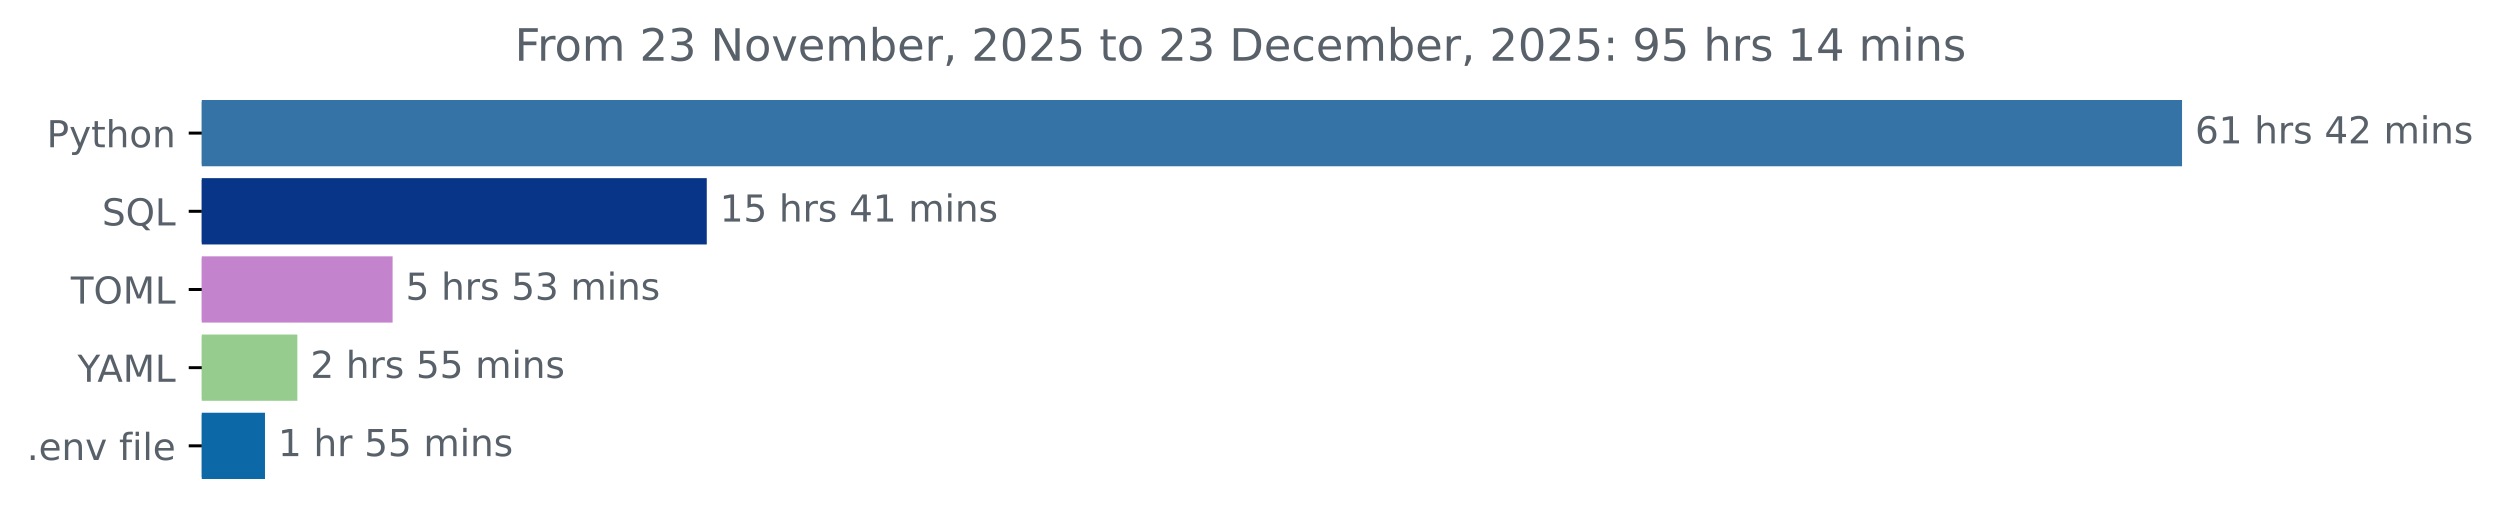
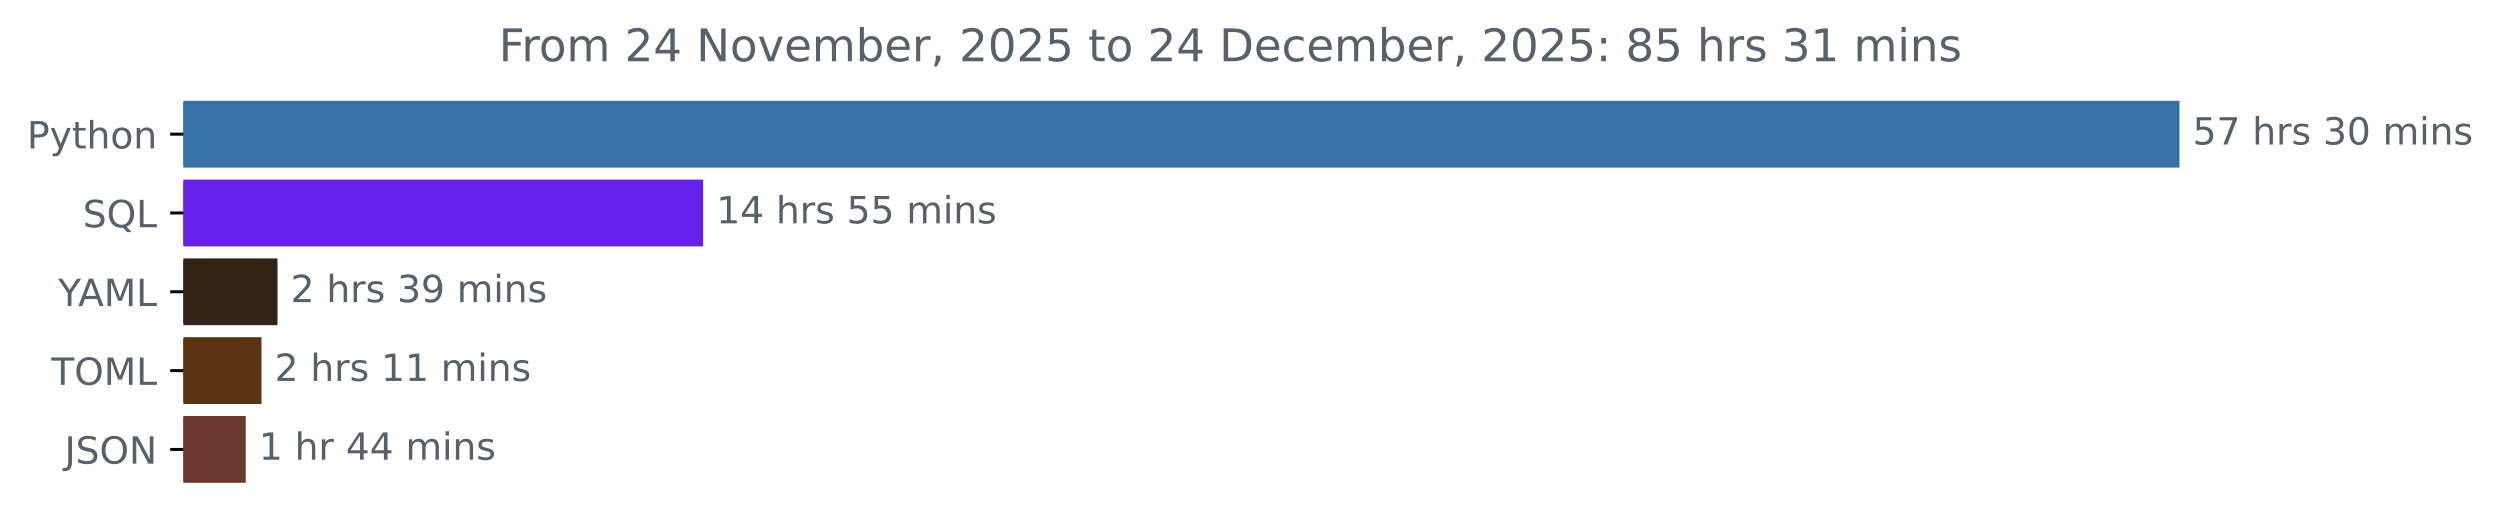
- <svg xmlns="http://www.w3.org/2000/svg" xmlns:xlink="http://www.w3.org/1999/xlink" width="671.532pt" height="140.398pt" viewBox="0 0 671.532 140.398" version="1.1">
+ <svg xmlns="http://www.w3.org/2000/svg" xmlns:xlink="http://www.w3.org/1999/xlink" width="666.199pt" height="140.398pt" viewBox="0 0 666.199 140.398" version="1.1">
  <defs>
    <style type="text/css">*{stroke-linejoin: round; stroke-linecap: butt}</style>
  </defs>
  <g id="figure_1">
    <g id="patch_1">
-       <path d="M 0 140.398  L 671.532 140.398  L 671.532 0  L 0 0  L 0 140.398  z " style="fill: none" />
+       <path d="M 0 140.398  L 666.199 140.398  L 666.199 0  L 0 0  L 0 140.398  z " style="fill: none" />
    </g>
    <g id="axes_1">
      <g id="patch_2">
-         <path d="M 54.195 27.358  L 585.624 27.358  L 585.624 44.158  L 54.195 44.158  z " clip-path="url(#pd0af5a8b1e)" style="fill: #3572a5; stroke: #3572a5; stroke-linejoin: miter" />
+         <path d="M 48.862 27.358  L 580.291 27.358  L 580.291 44.158  L 48.862 44.158  z " clip-path="url(#p223d0a9166)" style="fill: #3572a5; stroke: #3572a5; stroke-linejoin: miter" />
      </g>
      <g id="patch_3">
-         <path d="M 54.195 48.358  L 189.349 48.358  L 189.349 65.158  L 54.195 65.158  z " clip-path="url(#pd0af5a8b1e)" style="fill: #083587; stroke: #083587; stroke-linejoin: miter" />
+         <path d="M 48.862 48.358  L 186.877 48.358  L 186.877 65.158  L 48.862 65.158  z " clip-path="url(#p223d0a9166)" style="fill: #6420e6; stroke: #6420e6; stroke-linejoin: miter" />
      </g>
      <g id="patch_4">
-         <path d="M 54.195 69.358  L 104.96 69.358  L 104.96 86.158  L 54.195 86.158  z " clip-path="url(#pd0af5a8b1e)" style="fill: #c484cd; stroke: #c484cd; stroke-linejoin: miter" />
+         <path d="M 48.862 69.358  L 73.446 69.358  L 73.446 86.158  L 48.862 86.158  z " clip-path="url(#p223d0a9166)" style="fill: #322315; stroke: #322315; stroke-linejoin: miter" />
      </g>
      <g id="patch_5">
-         <path d="M 54.195 90.358  L 79.373 90.358  L 79.373 107.158  L 54.195 107.158  z " clip-path="url(#pd0af5a8b1e)" style="fill: #96cd8e; stroke: #96cd8e; stroke-linejoin: miter" />
+         <path d="M 48.862 90.358  L 69.177 90.358  L 69.177 107.158  L 48.862 107.158  z " clip-path="url(#p223d0a9166)" style="fill: #5a3413; stroke: #5a3413; stroke-linejoin: miter" />
      </g>
      <g id="patch_6">
-         <path d="M 54.195 111.358  L 70.679 111.358  L 70.679 128.158  L 54.195 128.158  z " clip-path="url(#pd0af5a8b1e)" style="fill: #0d68a8; stroke: #0d68a8; stroke-linejoin: miter" />
+         <path d="M 48.862 111.358  L 64.988 111.358  L 64.988 128.158  L 48.862 128.158  z " clip-path="url(#p223d0a9166)" style="fill: #69392d; stroke: #69392d; stroke-linejoin: miter" />
      </g>
      <g id="matplotlib.axis_1" />
      <g id="matplotlib.axis_2">
        <g id="ytick_1">
          <g id="line2d_1">
            <defs>
-               <path id="mbf1ca15fc3" d="M 0 0  L -3.5 0  " style="stroke: #000000; stroke-width: 0.8" />
+               <path id="mff7ca68397" d="M 0 0  L -3.5 0  " style="stroke: #000000; stroke-width: 0.8" />
            </defs>
            <g>
-               <use xlink:href="#mbf1ca15fc3" x="54.195" y="35.758" style="stroke: #000000; stroke-width: 0.8" />
+               <use xlink:href="#mff7ca68397" x="48.862" y="35.758" style="stroke: #000000; stroke-width: 0.8" />
            </g>
          </g>
          <g id="text_1">
-             <g style="fill: #586069" transform="translate(12.53281 39.55734) scale(0.1 -0.1)">
+             <g style="fill: #586069" transform="translate(7.2 39.55734) scale(0.1 -0.1)">
              <defs>
                <path id="DejaVuSans-50" d="M 1259 4147  L 1259 2394  L 2053 2394  Q 2494 2394 2734 2622  Q 2975 2850 2975 3272  Q 2975 3691 2734 3919  Q 2494 4147 2053 4147  L 1259 4147  z M 628 4666  L 2053 4666  Q 2838 4666 3239 4311  Q 3641 3956 3641 3272  Q 3641 2581 3239 2228  Q 2838 1875 2053 1875  L 1259 1875  L 1259 0  L 628 0  L 628 4666  z " transform="scale(0.015625)" />
                <path id="DejaVuSans-79" d="M 2059 -325  Q 1816 -950 1584 -1140  Q 1353 -1331 966 -1331  L 506 -1331  L 506 -850  L 844 -850  Q 1081 -850 1212 -737  Q 1344 -625 1503 -206  L 1606 56  L 191 3500  L 800 3500  L 1894 763  L 2988 3500  L 3597 3500  L 2059 -325  z " transform="scale(0.015625)" />
                <path id="DejaVuSans-74" d="M 1172 4494  L 1172 3500  L 2356 3500  L 2356 3053  L 1172 3053  L 1172 1153  Q 1172 725 1289 603  Q 1406 481 1766 481  L 2356 481  L 2356 0  L 1766 0  Q 1100 0 847 248  Q 594 497 594 1153  L 594 3053  L 172 3053  L 172 3500  L 594 3500  L 594 4494  L 1172 4494  z " transform="scale(0.015625)" />
                <path id="DejaVuSans-68" d="M 3513 2113  L 3513 0  L 2938 0  L 2938 2094  Q 2938 2591 2744 2837  Q 2550 3084 2163 3084  Q 1697 3084 1428 2787  Q 1159 2491 1159 1978  L 1159 0  L 581 0  L 581 4863  L 1159 4863  L 1159 2956  Q 1366 3272 1645 3428  Q 1925 3584 2291 3584  Q 2894 3584 3203 3211  Q 3513 2838 3513 2113  z " transform="scale(0.015625)" />
                <path id="DejaVuSans-6f" d="M 1959 3097  Q 1497 3097 1228 2736  Q 959 2375 959 1747  Q 959 1119 1226 758  Q 1494 397 1959 397  Q 2419 397 2687 759  Q 2956 1122 2956 1747  Q 2956 2369 2687 2733  Q 2419 3097 1959 3097  z M 1959 3584  Q 2709 3584 3137 3096  Q 3566 2609 3566 1747  Q 3566 888 3137 398  Q 2709 -91 1959 -91  Q 1206 -91 779 398  Q 353 888 353 1747  Q 353 2609 779 3096  Q 1206 3584 1959 3584  z " transform="scale(0.015625)" />
                <path id="DejaVuSans-6e" d="M 3513 2113  L 3513 0  L 2938 0  L 2938 2094  Q 2938 2591 2744 2837  Q 2550 3084 2163 3084  Q 1697 3084 1428 2787  Q 1159 2491 1159 1978  L 1159 0  L 581 0  L 581 3500  L 1159 3500  L 1159 2956  Q 1366 3272 1645 3428  Q 1925 3584 2291 3584  Q 2894 3584 3203 3211  Q 3513 2838 3513 2113  z " transform="scale(0.015625)" />
              </defs>
              <use xlink:href="#DejaVuSans-50" />
              <use xlink:href="#DejaVuSans-79" x="60.303" />
              <use xlink:href="#DejaVuSans-74" x="119.482" />
              <use xlink:href="#DejaVuSans-68" x="158.691" />
              <use xlink:href="#DejaVuSans-6f" x="222.07" />
              <use xlink:href="#DejaVuSans-6e" x="283.252" />
            </g>
          </g>
        </g>
        <g id="ytick_2">
          <g id="line2d_2">
            <g>
-               <use xlink:href="#mbf1ca15fc3" x="54.195" y="56.758" style="stroke: #000000; stroke-width: 0.8" />
+               <use xlink:href="#mff7ca68397" x="48.862" y="56.758" style="stroke: #000000; stroke-width: 0.8" />
            </g>
          </g>
          <g id="text_2">
-             <g style="fill: #586069" transform="translate(27.40312 60.55734) scale(0.1 -0.1)">
+             <g style="fill: #586069" transform="translate(22.07031 60.55734) scale(0.1 -0.1)">
              <defs>
                <path id="DejaVuSans-53" d="M 3425 4513  L 3425 3897  Q 3066 4069 2747 4153  Q 2428 4238 2131 4238  Q 1616 4238 1336 4038  Q 1056 3838 1056 3469  Q 1056 3159 1242 3001  Q 1428 2844 1947 2747  L 2328 2669  Q 3034 2534 3370 2195  Q 3706 1856 3706 1288  Q 3706 609 3251 259  Q 2797 -91 1919 -91  Q 1588 -91 1214 -16  Q 841 59 441 206  L 441 856  Q 825 641 1194 531  Q 1563 422 1919 422  Q 2459 422 2753 634  Q 3047 847 3047 1241  Q 3047 1584 2836 1778  Q 2625 1972 2144 2069  L 1759 2144  Q 1053 2284 737 2584  Q 422 2884 422 3419  Q 422 4038 858 4394  Q 1294 4750 2059 4750  Q 2388 4750 2728 4690  Q 3069 4631 3425 4513  z " transform="scale(0.015625)" />
                <path id="DejaVuSans-51" d="M 2522 4238  Q 1834 4238 1429 3725  Q 1025 3213 1025 2328  Q 1025 1447 1429 934  Q 1834 422 2522 422  Q 3209 422 3611 934  Q 4013 1447 4013 2328  Q 4013 3213 3611 3725  Q 3209 4238 2522 4238  z M 3406 84  L 4238 -825  L 3475 -825  L 2784 -78  Q 2681 -84 2626 -87  Q 2572 -91 2522 -91  Q 1538 -91 948 567  Q 359 1225 359 2328  Q 359 3434 948 4092  Q 1538 4750 2522 4750  Q 3503 4750 4090 4092  Q 4678 3434 4678 2328  Q 4678 1516 4351 937  Q 4025 359 3406 84  z " transform="scale(0.015625)" />
                <path id="DejaVuSans-4c" d="M 628 4666  L 1259 4666  L 1259 531  L 3531 531  L 3531 0  L 628 0  L 628 4666  z " transform="scale(0.015625)" />
              </defs>
              <use xlink:href="#DejaVuSans-53" />
              <use xlink:href="#DejaVuSans-51" x="63.477" />
              <use xlink:href="#DejaVuSans-4c" x="142.188" />
            </g>
          </g>
        </g>
        <g id="ytick_3">
          <g id="line2d_3">
            <g>
-               <use xlink:href="#mbf1ca15fc3" x="54.195" y="77.758" style="stroke: #000000; stroke-width: 0.8" />
+               <use xlink:href="#mff7ca68397" x="48.862" y="77.758" style="stroke: #000000; stroke-width: 0.8" />
            </g>
          </g>
          <g id="text_3">
-             <g style="fill: #586069" transform="translate(19.01562 81.55734) scale(0.1 -0.1)">
+             <g style="fill: #586069" transform="translate(15.48906 81.55734) scale(0.1 -0.1)">
+               <defs>
+                 <path id="DejaVuSans-59" d="M -13 4666  L 666 4666  L 1959 2747  L 3244 4666  L 3922 4666  L 2272 2222  L 2272 0  L 1638 0  L 1638 2222  L -13 4666  z " transform="scale(0.015625)" />
+                 <path id="DejaVuSans-41" d="M 2188 4044  L 1331 1722  L 3047 1722  L 2188 4044  z M 1831 4666  L 2547 4666  L 4325 0  L 3669 0  L 3244 1197  L 1141 1197  L 716 0  L 50 0  L 1831 4666  z " transform="scale(0.015625)" />
+                 <path id="DejaVuSans-4d" d="M 628 4666  L 1569 4666  L 2759 1491  L 3956 4666  L 4897 4666  L 4897 0  L 4281 0  L 4281 4097  L 3078 897  L 2444 897  L 1241 4097  L 1241 0  L 628 0  L 628 4666  z " transform="scale(0.015625)" />
+               </defs>
+               <use xlink:href="#DejaVuSans-59" />
+               <use xlink:href="#DejaVuSans-41" x="53.334" />
+               <use xlink:href="#DejaVuSans-4d" x="121.742" />
+               <use xlink:href="#DejaVuSans-4c" x="208.021" />
+             </g>
+           </g>
+         </g>
+         <g id="ytick_4">
+           <g id="line2d_4">
+             <g>
+               <use xlink:href="#mff7ca68397" x="48.862" y="98.758" style="stroke: #000000; stroke-width: 0.8" />
+             </g>
+           </g>
+           <g id="text_4">
+             <g style="fill: #586069" transform="translate(13.68281 102.5573) scale(0.1 -0.1)">
              <defs>
                <path id="DejaVuSans-54" d="M -19 4666  L 3928 4666  L 3928 4134  L 2272 4134  L 2272 0  L 1638 0  L 1638 4134  L -19 4134  L -19 4666  z " transform="scale(0.015625)" />
                <path id="DejaVuSans-4f" d="M 2522 4238  Q 1834 4238 1429 3725  Q 1025 3213 1025 2328  Q 1025 1447 1429 934  Q 1834 422 2522 422  Q 3209 422 3611 934  Q 4013 1447 4013 2328  Q 4013 3213 3611 3725  Q 3209 4238 2522 4238  z M 2522 4750  Q 3503 4750 4090 4092  Q 4678 3434 4678 2328  Q 4678 1225 4090 567  Q 3503 -91 2522 -91  Q 1538 -91 948 565  Q 359 1222 359 2328  Q 359 3434 948 4092  Q 1538 4750 2522 4750  z " transform="scale(0.015625)" />
-                 <path id="DejaVuSans-4d" d="M 628 4666  L 1569 4666  L 2759 1491  L 3956 4666  L 4897 4666  L 4897 0  L 4281 0  L 4281 4097  L 3078 897  L 2444 897  L 1241 4097  L 1241 0  L 628 0  L 628 4666  z " transform="scale(0.015625)" />
              </defs>
              <use xlink:href="#DejaVuSans-54" />
              <use xlink:href="#DejaVuSans-4f" x="61.084" />
              <use xlink:href="#DejaVuSans-4d" x="139.795" />
              <use xlink:href="#DejaVuSans-4c" x="226.074" />
            </g>
          </g>
        </g>
-         <g id="ytick_4">
-           <g id="line2d_4">
-             <g>
-               <use xlink:href="#mbf1ca15fc3" x="54.195" y="98.758" style="stroke: #000000; stroke-width: 0.8" />
-             </g>
-           </g>
-           <g id="text_4">
-             <g style="fill: #586069" transform="translate(20.82187 102.5573) scale(0.1 -0.1)">
-               <defs>
-                 <path id="DejaVuSans-59" d="M -13 4666  L 666 4666  L 1959 2747  L 3244 4666  L 3922 4666  L 2272 2222  L 2272 0  L 1638 0  L 1638 2222  L -13 4666  z " transform="scale(0.015625)" />
-                 <path id="DejaVuSans-41" d="M 2188 4044  L 1331 1722  L 3047 1722  L 2188 4044  z M 1831 4666  L 2547 4666  L 4325 0  L 3669 0  L 3244 1197  L 1141 1197  L 716 0  L 50 0  L 1831 4666  z " transform="scale(0.015625)" />
-               </defs>
-               <use xlink:href="#DejaVuSans-59" />
-               <use xlink:href="#DejaVuSans-41" x="53.334" />
-               <use xlink:href="#DejaVuSans-4d" x="121.742" />
-               <use xlink:href="#DejaVuSans-4c" x="208.021" />
-             </g>
-           </g>
-         </g>
        <g id="ytick_5">
          <g id="line2d_5">
            <g>
-               <use xlink:href="#mbf1ca15fc3" x="54.195" y="119.758" style="stroke: #000000; stroke-width: 0.8" />
+               <use xlink:href="#mff7ca68397" x="48.862" y="119.758" style="stroke: #000000; stroke-width: 0.8" />
            </g>
          </g>
          <g id="text_5">
-             <g style="fill: #586069" transform="translate(7.2 123.5573) scale(0.1 -0.1)">
-               <defs>
-                 <path id="DejaVuSans-2e" d="M 684 794  L 1344 794  L 1344 0  L 684 0  L 684 794  z " transform="scale(0.015625)" />
-                 <path id="DejaVuSans-65" d="M 3597 1894  L 3597 1613  L 953 1613  Q 991 1019 1311 708  Q 1631 397 2203 397  Q 2534 397 2845 478  Q 3156 559 3463 722  L 3463 178  Q 3153 47 2828 -22  Q 2503 -91 2169 -91  Q 1331 -91 842 396  Q 353 884 353 1716  Q 353 2575 817 3079  Q 1281 3584 2069 3584  Q 2775 3584 3186 3129  Q 3597 2675 3597 1894  z M 3022 2063  Q 3016 2534 2758 2815  Q 2500 3097 2075 3097  Q 1594 3097 1305 2825  Q 1016 2553 972 2059  L 3022 2063  z " transform="scale(0.015625)" />
-                 <path id="DejaVuSans-76" d="M 191 3500  L 800 3500  L 1894 563  L 2988 3500  L 3597 3500  L 2284 0  L 1503 0  L 191 3500  z " transform="scale(0.015625)" />
-                 <path id="DejaVuSans-20" transform="scale(0.015625)" />
-                 <path id="DejaVuSans-66" d="M 2375 4863  L 2375 4384  L 1825 4384  Q 1516 4384 1395 4259  Q 1275 4134 1275 3809  L 1275 3500  L 2222 3500  L 2222 3053  L 1275 3053  L 1275 0  L 697 0  L 697 3053  L 147 3053  L 147 3500  L 697 3500  L 697 3744  Q 697 4328 969 4595  Q 1241 4863 1831 4863  L 2375 4863  z " transform="scale(0.015625)" />
-                 <path id="DejaVuSans-69" d="M 603 3500  L 1178 3500  L 1178 0  L 603 0  L 603 3500  z M 603 4863  L 1178 4863  L 1178 4134  L 603 4134  L 603 4863  z " transform="scale(0.015625)" />
-                 <path id="DejaVuSans-6c" d="M 603 4863  L 1178 4863  L 1178 0  L 603 0  L 603 4863  z " transform="scale(0.015625)" />
-               </defs>
-               <use xlink:href="#DejaVuSans-2e" />
-               <use xlink:href="#DejaVuSans-65" x="31.787" />
-               <use xlink:href="#DejaVuSans-6e" x="93.311" />
-               <use xlink:href="#DejaVuSans-76" x="156.689" />
-               <use xlink:href="#DejaVuSans-20" x="215.869" />
-               <use xlink:href="#DejaVuSans-66" x="247.656" />
-               <use xlink:href="#DejaVuSans-69" x="282.861" />
-               <use xlink:href="#DejaVuSans-6c" x="310.645" />
-               <use xlink:href="#DejaVuSans-65" x="338.428" />
+             <g style="fill: #586069" transform="translate(17.21094 123.5573) scale(0.1 -0.1)">
+               <defs>
+                 <path id="DejaVuSans-4a" d="M 628 4666  L 1259 4666  L 1259 325  Q 1259 -519 939 -900  Q 619 -1281 -91 -1281  L -331 -1281  L -331 -750  L -134 -750  Q 284 -750 456 -515  Q 628 -281 628 325  L 628 4666  z " transform="scale(0.015625)" />
+                 <path id="DejaVuSans-4e" d="M 628 4666  L 1478 4666  L 3547 763  L 3547 4666  L 4159 4666  L 4159 0  L 3309 0  L 1241 3903  L 1241 0  L 628 0  L 628 4666  z " transform="scale(0.015625)" />
+               </defs>
+               <use xlink:href="#DejaVuSans-4a" />
+               <use xlink:href="#DejaVuSans-53" x="29.492" />
+               <use xlink:href="#DejaVuSans-4f" x="92.969" />
+               <use xlink:href="#DejaVuSans-4e" x="171.68" />
            </g>
          </g>
        </g>
      </g>
      <g id="text_6">
-         <g style="fill: #586069" transform="translate(589.6239 38.5175) scale(0.1 -0.1)">
+         <g style="fill: #586069" transform="translate(584.2911 38.5175) scale(0.1 -0.1)">
          <defs>
-             <path id="DejaVuSans-36" d="M 2113 2584  Q 1688 2584 1439 2293  Q 1191 2003 1191 1497  Q 1191 994 1439 701  Q 1688 409 2113 409  Q 2538 409 2786 701  Q 3034 994 3034 1497  Q 3034 2003 2786 2293  Q 2538 2584 2113 2584  z M 3366 4563  L 3366 3988  Q 3128 4100 2886 4159  Q 2644 4219 2406 4219  Q 1781 4219 1451 3797  Q 1122 3375 1075 2522  Q 1259 2794 1537 2939  Q 1816 3084 2150 3084  Q 2853 3084 3261 2657  Q 3669 2231 3669 1497  Q 3669 778 3244 343  Q 2819 -91 2113 -91  Q 1303 -91 875 529  Q 447 1150 447 2328  Q 447 3434 972 4092  Q 1497 4750 2381 4750  Q 2619 4750 2861 4703  Q 3103 4656 3366 4563  z " transform="scale(0.015625)" />
-             <path id="DejaVuSans-31" d="M 794 531  L 1825 531  L 1825 4091  L 703 3866  L 703 4441  L 1819 4666  L 2450 4666  L 2450 531  L 3481 531  L 3481 0  L 794 0  L 794 531  z " transform="scale(0.015625)" />
+             <path id="DejaVuSans-35" d="M 691 4666  L 3169 4666  L 3169 4134  L 1269 4134  L 1269 2991  Q 1406 3038 1543 3061  Q 1681 3084 1819 3084  Q 2600 3084 3056 2656  Q 3513 2228 3513 1497  Q 3513 744 3044 326  Q 2575 -91 1722 -91  Q 1428 -91 1123 -41  Q 819 9 494 109  L 494 744  Q 775 591 1075 516  Q 1375 441 1709 441  Q 2250 441 2565 725  Q 2881 1009 2881 1497  Q 2881 1984 2565 2268  Q 2250 2553 1709 2553  Q 1456 2553 1204 2497  Q 953 2441 691 2322  L 691 4666  z " transform="scale(0.015625)" />
+             <path id="DejaVuSans-37" d="M 525 4666  L 3525 4666  L 3525 4397  L 1831 0  L 1172 0  L 2766 4134  L 525 4134  L 525 4666  z " transform="scale(0.015625)" />
+             <path id="DejaVuSans-20" transform="scale(0.015625)" />
            <path id="DejaVuSans-72" d="M 2631 2963  Q 2534 3019 2420 3045  Q 2306 3072 2169 3072  Q 1681 3072 1420 2755  Q 1159 2438 1159 1844  L 1159 0  L 581 0  L 581 3500  L 1159 3500  L 1159 2956  Q 1341 3275 1631 3429  Q 1922 3584 2338 3584  Q 2397 3584 2469 3576  Q 2541 3569 2628 3553  L 2631 2963  z " transform="scale(0.015625)" />
            <path id="DejaVuSans-73" d="M 2834 3397  L 2834 2853  Q 2591 2978 2328 3040  Q 2066 3103 1784 3103  Q 1356 3103 1142 2972  Q 928 2841 928 2578  Q 928 2378 1081 2264  Q 1234 2150 1697 2047  L 1894 2003  Q 2506 1872 2764 1633  Q 3022 1394 3022 966  Q 3022 478 2636 193  Q 2250 -91 1575 -91  Q 1294 -91 989 -36  Q 684 19 347 128  L 347 722  Q 666 556 975 473  Q 1284 391 1588 391  Q 1994 391 2212 530  Q 2431 669 2431 922  Q 2431 1156 2273 1281  Q 2116 1406 1581 1522  L 1381 1569  Q 847 1681 609 1914  Q 372 2147 372 2553  Q 372 3047 722 3315  Q 1072 3584 1716 3584  Q 2034 3584 2315 3537  Q 2597 3491 2834 3397  z " transform="scale(0.015625)" />
-             <path id="DejaVuSans-34" d="M 2419 4116  L 825 1625  L 2419 1625  L 2419 4116  z M 2253 4666  L 3047 4666  L 3047 1625  L 3713 1625  L 3713 1100  L 3047 1100  L 3047 0  L 2419 0  L 2419 1100  L 313 1100  L 313 1709  L 2253 4666  z " transform="scale(0.015625)" />
-             <path id="DejaVuSans-32" d="M 1228 531  L 3431 531  L 3431 0  L 469 0  L 469 531  Q 828 903 1448 1529  Q 2069 2156 2228 2338  Q 2531 2678 2651 2914  Q 2772 3150 2772 3378  Q 2772 3750 2511 3984  Q 2250 4219 1831 4219  Q 1534 4219 1204 4116  Q 875 4013 500 3803  L 500 4441  Q 881 4594 1212 4672  Q 1544 4750 1819 4750  Q 2544 4750 2975 4387  Q 3406 4025 3406 3419  Q 3406 3131 3298 2873  Q 3191 2616 2906 2266  Q 2828 2175 2409 1742  Q 1991 1309 1228 531  z " transform="scale(0.015625)" />
+             <path id="DejaVuSans-33" d="M 2597 2516  Q 3050 2419 3304 2112  Q 3559 1806 3559 1356  Q 3559 666 3084 287  Q 2609 -91 1734 -91  Q 1441 -91 1130 -33  Q 819 25 488 141  L 488 750  Q 750 597 1062 519  Q 1375 441 1716 441  Q 2309 441 2620 675  Q 2931 909 2931 1356  Q 2931 1769 2642 2001  Q 2353 2234 1838 2234  L 1294 2234  L 1294 2753  L 1863 2753  Q 2328 2753 2575 2939  Q 2822 3125 2822 3475  Q 2822 3834 2567 4026  Q 2313 4219 1838 4219  Q 1578 4219 1281 4162  Q 984 4106 628 3988  L 628 4550  Q 988 4650 1302 4700  Q 1616 4750 1894 4750  Q 2613 4750 3031 4423  Q 3450 4097 3450 3541  Q 3450 3153 3228 2886  Q 3006 2619 2597 2516  z " transform="scale(0.015625)" />
+             <path id="DejaVuSans-30" d="M 2034 4250  Q 1547 4250 1301 3770  Q 1056 3291 1056 2328  Q 1056 1369 1301 889  Q 1547 409 2034 409  Q 2525 409 2770 889  Q 3016 1369 3016 2328  Q 3016 3291 2770 3770  Q 2525 4250 2034 4250  z M 2034 4750  Q 2819 4750 3233 4129  Q 3647 3509 3647 2328  Q 3647 1150 3233 529  Q 2819 -91 2034 -91  Q 1250 -91 836 529  Q 422 1150 422 2328  Q 422 3509 836 4129  Q 1250 4750 2034 4750  z " transform="scale(0.015625)" />
            <path id="DejaVuSans-6d" d="M 3328 2828  Q 3544 3216 3844 3400  Q 4144 3584 4550 3584  Q 5097 3584 5394 3201  Q 5691 2819 5691 2113  L 5691 0  L 5113 0  L 5113 2094  Q 5113 2597 4934 2840  Q 4756 3084 4391 3084  Q 3944 3084 3684 2787  Q 3425 2491 3425 1978  L 3425 0  L 2847 0  L 2847 2094  Q 2847 2600 2669 2842  Q 2491 3084 2119 3084  Q 1678 3084 1418 2786  Q 1159 2488 1159 1978  L 1159 0  L 581 0  L 581 3500  L 1159 3500  L 1159 2956  Q 1356 3278 1631 3431  Q 1906 3584 2284 3584  Q 2666 3584 2933 3390  Q 3200 3197 3328 2828  z " transform="scale(0.015625)" />
+             <path id="DejaVuSans-69" d="M 603 3500  L 1178 3500  L 1178 0  L 603 0  L 603 3500  z M 603 4863  L 1178 4863  L 1178 4134  L 603 4134  L 603 4863  z " transform="scale(0.015625)" />
          </defs>
-           <use xlink:href="#DejaVuSans-36" />
-           <use xlink:href="#DejaVuSans-31" x="63.623" />
+           <use xlink:href="#DejaVuSans-35" />
+           <use xlink:href="#DejaVuSans-37" x="63.623" />
          <use xlink:href="#DejaVuSans-20" x="127.246" />
          <use xlink:href="#DejaVuSans-68" x="159.033" />
          <use xlink:href="#DejaVuSans-72" x="222.412" />
          <use xlink:href="#DejaVuSans-73" x="263.525" />
          <use xlink:href="#DejaVuSans-20" x="315.625" />
-           <use xlink:href="#DejaVuSans-34" x="347.412" />
-           <use xlink:href="#DejaVuSans-32" x="411.035" />
+           <use xlink:href="#DejaVuSans-33" x="347.412" />
+           <use xlink:href="#DejaVuSans-30" x="411.035" />
          <use xlink:href="#DejaVuSans-20" x="474.658" />
          <use xlink:href="#DejaVuSans-6d" x="506.445" />
          <use xlink:href="#DejaVuSans-69" x="603.857" />
          <use xlink:href="#DejaVuSans-6e" x="631.641" />
          <use xlink:href="#DejaVuSans-73" x="695.02" />
        </g>
      </g>
      <g id="text_7">
-         <g style="fill: #586069" transform="translate(193.3488 59.5175) scale(0.1 -0.1)">
+         <g style="fill: #586069" transform="translate(190.8774 59.5175) scale(0.1 -0.1)">
          <defs>
-             <path id="DejaVuSans-35" d="M 691 4666  L 3169 4666  L 3169 4134  L 1269 4134  L 1269 2991  Q 1406 3038 1543 3061  Q 1681 3084 1819 3084  Q 2600 3084 3056 2656  Q 3513 2228 3513 1497  Q 3513 744 3044 326  Q 2575 -91 1722 -91  Q 1428 -91 1123 -41  Q 819 9 494 109  L 494 744  Q 775 591 1075 516  Q 1375 441 1709 441  Q 2250 441 2565 725  Q 2881 1009 2881 1497  Q 2881 1984 2565 2268  Q 2250 2553 1709 2553  Q 1456 2553 1204 2497  Q 953 2441 691 2322  L 691 4666  z " transform="scale(0.015625)" />
+             <path id="DejaVuSans-31" d="M 794 531  L 1825 531  L 1825 4091  L 703 3866  L 703 4441  L 1819 4666  L 2450 4666  L 2450 531  L 3481 531  L 3481 0  L 794 0  L 794 531  z " transform="scale(0.015625)" />
+             <path id="DejaVuSans-34" d="M 2419 4116  L 825 1625  L 2419 1625  L 2419 4116  z M 2253 4666  L 3047 4666  L 3047 1625  L 3713 1625  L 3713 1100  L 3047 1100  L 3047 0  L 2419 0  L 2419 1100  L 313 1100  L 313 1709  L 2253 4666  z " transform="scale(0.015625)" />
          </defs>
          <use xlink:href="#DejaVuSans-31" />
-           <use xlink:href="#DejaVuSans-35" x="63.623" />
+           <use xlink:href="#DejaVuSans-34" x="63.623" />
          <use xlink:href="#DejaVuSans-20" x="127.246" />
          <use xlink:href="#DejaVuSans-68" x="159.033" />
          <use xlink:href="#DejaVuSans-72" x="222.412" />
          <use xlink:href="#DejaVuSans-73" x="263.525" />
          <use xlink:href="#DejaVuSans-20" x="315.625" />
-           <use xlink:href="#DejaVuSans-34" x="347.412" />
-           <use xlink:href="#DejaVuSans-31" x="411.035" />
+           <use xlink:href="#DejaVuSans-35" x="347.412" />
+           <use xlink:href="#DejaVuSans-35" x="411.035" />
          <use xlink:href="#DejaVuSans-20" x="474.658" />
          <use xlink:href="#DejaVuSans-6d" x="506.445" />
          <use xlink:href="#DejaVuSans-69" x="603.857" />
          <use xlink:href="#DejaVuSans-6e" x="631.641" />
          <use xlink:href="#DejaVuSans-73" x="695.02" />
        </g>
      </g>
      <g id="text_8">
-         <g style="fill: #586069" transform="translate(108.9599 80.5175) scale(0.1 -0.1)">
+         <g style="fill: #586069" transform="translate(77.44591 80.5175) scale(0.1 -0.1)">
          <defs>
-             <path id="DejaVuSans-33" d="M 2597 2516  Q 3050 2419 3304 2112  Q 3559 1806 3559 1356  Q 3559 666 3084 287  Q 2609 -91 1734 -91  Q 1441 -91 1130 -33  Q 819 25 488 141  L 488 750  Q 750 597 1062 519  Q 1375 441 1716 441  Q 2309 441 2620 675  Q 2931 909 2931 1356  Q 2931 1769 2642 2001  Q 2353 2234 1838 2234  L 1294 2234  L 1294 2753  L 1863 2753  Q 2328 2753 2575 2939  Q 2822 3125 2822 3475  Q 2822 3834 2567 4026  Q 2313 4219 1838 4219  Q 1578 4219 1281 4162  Q 984 4106 628 3988  L 628 4550  Q 988 4650 1302 4700  Q 1616 4750 1894 4750  Q 2613 4750 3031 4423  Q 3450 4097 3450 3541  Q 3450 3153 3228 2886  Q 3006 2619 2597 2516  z " transform="scale(0.015625)" />
+             <path id="DejaVuSans-32" d="M 1228 531  L 3431 531  L 3431 0  L 469 0  L 469 531  Q 828 903 1448 1529  Q 2069 2156 2228 2338  Q 2531 2678 2651 2914  Q 2772 3150 2772 3378  Q 2772 3750 2511 3984  Q 2250 4219 1831 4219  Q 1534 4219 1204 4116  Q 875 4013 500 3803  L 500 4441  Q 881 4594 1212 4672  Q 1544 4750 1819 4750  Q 2544 4750 2975 4387  Q 3406 4025 3406 3419  Q 3406 3131 3298 2873  Q 3191 2616 2906 2266  Q 2828 2175 2409 1742  Q 1991 1309 1228 531  z " transform="scale(0.015625)" />
+             <path id="DejaVuSans-39" d="M 703 97  L 703 672  Q 941 559 1184 500  Q 1428 441 1663 441  Q 2288 441 2617 861  Q 2947 1281 2994 2138  Q 2813 1869 2534 1725  Q 2256 1581 1919 1581  Q 1219 1581 811 2004  Q 403 2428 403 3163  Q 403 3881 828 4315  Q 1253 4750 1959 4750  Q 2769 4750 3195 4129  Q 3622 3509 3622 2328  Q 3622 1225 3098 567  Q 2575 -91 1691 -91  Q 1453 -91 1209 -44  Q 966 3 703 97  z M 1959 2075  Q 2384 2075 2632 2365  Q 2881 2656 2881 3163  Q 2881 3666 2632 3958  Q 2384 4250 1959 4250  Q 1534 4250 1286 3958  Q 1038 3666 1038 3163  Q 1038 2656 1286 2365  Q 1534 2075 1959 2075  z " transform="scale(0.015625)" />
          </defs>
-           <use xlink:href="#DejaVuSans-35" />
-           <use xlink:href="#DejaVuSans-20" x="63.623" />
-           <use xlink:href="#DejaVuSans-68" x="95.41" />
-           <use xlink:href="#DejaVuSans-72" x="158.789" />
-           <use xlink:href="#DejaVuSans-73" x="199.902" />
-           <use xlink:href="#DejaVuSans-20" x="252.002" />
-           <use xlink:href="#DejaVuSans-35" x="283.789" />
-           <use xlink:href="#DejaVuSans-33" x="347.412" />
-           <use xlink:href="#DejaVuSans-20" x="411.035" />
-           <use xlink:href="#DejaVuSans-6d" x="442.822" />
-           <use xlink:href="#DejaVuSans-69" x="540.234" />
-           <use xlink:href="#DejaVuSans-6e" x="568.018" />
-           <use xlink:href="#DejaVuSans-73" x="631.396" />
-         </g>
-       </g>
-       <g id="text_9">
-         <g style="fill: #586069" transform="translate(83.37256 101.5175) scale(0.1 -0.1)">
          <use xlink:href="#DejaVuSans-32" />
          <use xlink:href="#DejaVuSans-20" x="63.623" />
          <use xlink:href="#DejaVuSans-68" x="95.41" />
          <use xlink:href="#DejaVuSans-72" x="158.789" />
          <use xlink:href="#DejaVuSans-73" x="199.902" />
          <use xlink:href="#DejaVuSans-20" x="252.002" />
-           <use xlink:href="#DejaVuSans-35" x="283.789" />
-           <use xlink:href="#DejaVuSans-35" x="347.412" />
+           <use xlink:href="#DejaVuSans-33" x="283.789" />
+           <use xlink:href="#DejaVuSans-39" x="347.412" />
          <use xlink:href="#DejaVuSans-20" x="411.035" />
          <use xlink:href="#DejaVuSans-6d" x="442.822" />
          <use xlink:href="#DejaVuSans-69" x="540.234" />
          <use xlink:href="#DejaVuSans-6e" x="568.018" />
          <use xlink:href="#DejaVuSans-73" x="631.396" />
        </g>
      </g>
+       <g id="text_9">
+         <g style="fill: #586069" transform="translate(73.17741 101.5175) scale(0.1 -0.1)">
+           <use xlink:href="#DejaVuSans-32" />
+           <use xlink:href="#DejaVuSans-20" x="63.623" />
+           <use xlink:href="#DejaVuSans-68" x="95.41" />
+           <use xlink:href="#DejaVuSans-72" x="158.789" />
+           <use xlink:href="#DejaVuSans-73" x="199.902" />
+           <use xlink:href="#DejaVuSans-20" x="252.002" />
+           <use xlink:href="#DejaVuSans-31" x="283.789" />
+           <use xlink:href="#DejaVuSans-31" x="347.412" />
+           <use xlink:href="#DejaVuSans-20" x="411.035" />
+           <use xlink:href="#DejaVuSans-6d" x="442.822" />
+           <use xlink:href="#DejaVuSans-69" x="540.234" />
+           <use xlink:href="#DejaVuSans-6e" x="568.018" />
+           <use xlink:href="#DejaVuSans-73" x="631.396" />
+         </g>
+       </g>
      <g id="text_10">
-         <g style="fill: #586069" transform="translate(74.67944 122.5175) scale(0.1 -0.1)">
+         <g style="fill: #586069" transform="translate(68.98795 122.5175) scale(0.1 -0.1)">
          <use xlink:href="#DejaVuSans-31" />
          <use xlink:href="#DejaVuSans-20" x="63.623" />
          <use xlink:href="#DejaVuSans-68" x="95.41" />
          <use xlink:href="#DejaVuSans-72" x="158.789" />
          <use xlink:href="#DejaVuSans-20" x="199.902" />
-           <use xlink:href="#DejaVuSans-35" x="231.689" />
-           <use xlink:href="#DejaVuSans-35" x="295.312" />
+           <use xlink:href="#DejaVuSans-34" x="231.689" />
+           <use xlink:href="#DejaVuSans-34" x="295.312" />
          <use xlink:href="#DejaVuSans-20" x="358.936" />
          <use xlink:href="#DejaVuSans-6d" x="390.723" />
          <use xlink:href="#DejaVuSans-69" x="488.135" />
          <use xlink:href="#DejaVuSans-6e" x="515.918" />
          <use xlink:href="#DejaVuSans-73" x="579.297" />
        </g>
      </g>
      <g id="text_11">
-         <g style="fill: #586069" transform="translate(138.2544 16.31812) scale(0.12 -0.12)">
+         <g style="fill: #586069" transform="translate(132.9216 16.31812) scale(0.12 -0.12)">
          <defs>
            <path id="DejaVuSans-46" d="M 628 4666  L 3309 4666  L 3309 4134  L 1259 4134  L 1259 2759  L 3109 2759  L 3109 2228  L 1259 2228  L 1259 0  L 628 0  L 628 4666  z " transform="scale(0.015625)" />
-             <path id="DejaVuSans-4e" d="M 628 4666  L 1478 4666  L 3547 763  L 3547 4666  L 4159 4666  L 4159 0  L 3309 0  L 1241 3903  L 1241 0  L 628 0  L 628 4666  z " transform="scale(0.015625)" />
+             <path id="DejaVuSans-76" d="M 191 3500  L 800 3500  L 1894 563  L 2988 3500  L 3597 3500  L 2284 0  L 1503 0  L 191 3500  z " transform="scale(0.015625)" />
+             <path id="DejaVuSans-65" d="M 3597 1894  L 3597 1613  L 953 1613  Q 991 1019 1311 708  Q 1631 397 2203 397  Q 2534 397 2845 478  Q 3156 559 3463 722  L 3463 178  Q 3153 47 2828 -22  Q 2503 -91 2169 -91  Q 1331 -91 842 396  Q 353 884 353 1716  Q 353 2575 817 3079  Q 1281 3584 2069 3584  Q 2775 3584 3186 3129  Q 3597 2675 3597 1894  z M 3022 2063  Q 3016 2534 2758 2815  Q 2500 3097 2075 3097  Q 1594 3097 1305 2825  Q 1016 2553 972 2059  L 3022 2063  z " transform="scale(0.015625)" />
            <path id="DejaVuSans-62" d="M 3116 1747  Q 3116 2381 2855 2742  Q 2594 3103 2138 3103  Q 1681 3103 1420 2742  Q 1159 2381 1159 1747  Q 1159 1113 1420 752  Q 1681 391 2138 391  Q 2594 391 2855 752  Q 3116 1113 3116 1747  z M 1159 2969  Q 1341 3281 1617 3432  Q 1894 3584 2278 3584  Q 2916 3584 3314 3078  Q 3713 2572 3713 1747  Q 3713 922 3314 415  Q 2916 -91 2278 -91  Q 1894 -91 1617 61  Q 1341 213 1159 525  L 1159 0  L 581 0  L 581 4863  L 1159 4863  L 1159 2969  z " transform="scale(0.015625)" />
            <path id="DejaVuSans-2c" d="M 750 794  L 1409 794  L 1409 256  L 897 -744  L 494 -744  L 750 256  L 750 794  z " transform="scale(0.015625)" />
-             <path id="DejaVuSans-30" d="M 2034 4250  Q 1547 4250 1301 3770  Q 1056 3291 1056 2328  Q 1056 1369 1301 889  Q 1547 409 2034 409  Q 2525 409 2770 889  Q 3016 1369 3016 2328  Q 3016 3291 2770 3770  Q 2525 4250 2034 4250  z M 2034 4750  Q 2819 4750 3233 4129  Q 3647 3509 3647 2328  Q 3647 1150 3233 529  Q 2819 -91 2034 -91  Q 1250 -91 836 529  Q 422 1150 422 2328  Q 422 3509 836 4129  Q 1250 4750 2034 4750  z " transform="scale(0.015625)" />
            <path id="DejaVuSans-44" d="M 1259 4147  L 1259 519  L 2022 519  Q 2988 519 3436 956  Q 3884 1394 3884 2338  Q 3884 3275 3436 3711  Q 2988 4147 2022 4147  L 1259 4147  z M 628 4666  L 1925 4666  Q 3281 4666 3915 4102  Q 4550 3538 4550 2338  Q 4550 1131 3912 565  Q 3275 0 1925 0  L 628 0  L 628 4666  z " transform="scale(0.015625)" />
            <path id="DejaVuSans-63" d="M 3122 3366  L 3122 2828  Q 2878 2963 2633 3030  Q 2388 3097 2138 3097  Q 1578 3097 1268 2742  Q 959 2388 959 1747  Q 959 1106 1268 751  Q 1578 397 2138 397  Q 2388 397 2633 464  Q 2878 531 3122 666  L 3122 134  Q 2881 22 2623 -34  Q 2366 -91 2075 -91  Q 1284 -91 818 406  Q 353 903 353 1747  Q 353 2603 823 3093  Q 1294 3584 2113 3584  Q 2378 3584 2631 3529  Q 2884 3475 3122 3366  z " transform="scale(0.015625)" />
            <path id="DejaVuSans-3a" d="M 750 794  L 1409 794  L 1409 0  L 750 0  L 750 794  z M 750 3309  L 1409 3309  L 1409 2516  L 750 2516  L 750 3309  z " transform="scale(0.015625)" />
-             <path id="DejaVuSans-39" d="M 703 97  L 703 672  Q 941 559 1184 500  Q 1428 441 1663 441  Q 2288 441 2617 861  Q 2947 1281 2994 2138  Q 2813 1869 2534 1725  Q 2256 1581 1919 1581  Q 1219 1581 811 2004  Q 403 2428 403 3163  Q 403 3881 828 4315  Q 1253 4750 1959 4750  Q 2769 4750 3195 4129  Q 3622 3509 3622 2328  Q 3622 1225 3098 567  Q 2575 -91 1691 -91  Q 1453 -91 1209 -44  Q 966 3 703 97  z M 1959 2075  Q 2384 2075 2632 2365  Q 2881 2656 2881 3163  Q 2881 3666 2632 3958  Q 2384 4250 1959 4250  Q 1534 4250 1286 3958  Q 1038 3666 1038 3163  Q 1038 2656 1286 2365  Q 1534 2075 1959 2075  z " transform="scale(0.015625)" />
+             <path id="DejaVuSans-38" d="M 2034 2216  Q 1584 2216 1326 1975  Q 1069 1734 1069 1313  Q 1069 891 1326 650  Q 1584 409 2034 409  Q 2484 409 2743 651  Q 3003 894 3003 1313  Q 3003 1734 2745 1975  Q 2488 2216 2034 2216  z M 1403 2484  Q 997 2584 770 2862  Q 544 3141 544 3541  Q 544 4100 942 4425  Q 1341 4750 2034 4750  Q 2731 4750 3128 4425  Q 3525 4100 3525 3541  Q 3525 3141 3298 2862  Q 3072 2584 2669 2484  Q 3125 2378 3379 2068  Q 3634 1759 3634 1313  Q 3634 634 3220 271  Q 2806 -91 2034 -91  Q 1263 -91 848 271  Q 434 634 434 1313  Q 434 1759 690 2068  Q 947 2378 1403 2484  z M 1172 3481  Q 1172 3119 1398 2916  Q 1625 2713 2034 2713  Q 2441 2713 2670 2916  Q 2900 3119 2900 3481  Q 2900 3844 2670 4047  Q 2441 4250 2034 4250  Q 1625 4250 1398 4047  Q 1172 3844 1172 3481  z " transform="scale(0.015625)" />
          </defs>
          <use xlink:href="#DejaVuSans-46" />
          <use xlink:href="#DejaVuSans-72" x="50.27" />
          <use xlink:href="#DejaVuSans-6f" x="89.133" />
          <use xlink:href="#DejaVuSans-6d" x="150.314" />
          <use xlink:href="#DejaVuSans-20" x="247.727" />
          <use xlink:href="#DejaVuSans-32" x="279.514" />
-           <use xlink:href="#DejaVuSans-33" x="343.137" />
+           <use xlink:href="#DejaVuSans-34" x="343.137" />
          <use xlink:href="#DejaVuSans-20" x="406.76" />
          <use xlink:href="#DejaVuSans-4e" x="438.547" />
          <use xlink:href="#DejaVuSans-6f" x="513.352" />
          <use xlink:href="#DejaVuSans-76" x="574.533" />
          <use xlink:href="#DejaVuSans-65" x="633.713" />
          <use xlink:href="#DejaVuSans-6d" x="695.236" />
          <use xlink:href="#DejaVuSans-62" x="792.648" />
          <use xlink:href="#DejaVuSans-65" x="856.125" />
          <use xlink:href="#DejaVuSans-72" x="917.648" />
          <use xlink:href="#DejaVuSans-2c" x="958.762" />
          <use xlink:href="#DejaVuSans-20" x="990.549" />
          <use xlink:href="#DejaVuSans-32" x="1022.336" />
          <use xlink:href="#DejaVuSans-30" x="1085.959" />
          <use xlink:href="#DejaVuSans-32" x="1149.582" />
          <use xlink:href="#DejaVuSans-35" x="1213.205" />
          <use xlink:href="#DejaVuSans-20" x="1276.828" />
          <use xlink:href="#DejaVuSans-74" x="1308.615" />
          <use xlink:href="#DejaVuSans-6f" x="1347.824" />
          <use xlink:href="#DejaVuSans-20" x="1409.006" />
          <use xlink:href="#DejaVuSans-32" x="1440.793" />
-           <use xlink:href="#DejaVuSans-33" x="1504.416" />
+           <use xlink:href="#DejaVuSans-34" x="1504.416" />
          <use xlink:href="#DejaVuSans-20" x="1568.039" />
          <use xlink:href="#DejaVuSans-44" x="1599.826" />
          <use xlink:href="#DejaVuSans-65" x="1676.828" />
          <use xlink:href="#DejaVuSans-63" x="1738.352" />
          <use xlink:href="#DejaVuSans-65" x="1793.332" />
          <use xlink:href="#DejaVuSans-6d" x="1854.855" />
          <use xlink:href="#DejaVuSans-62" x="1952.268" />
          <use xlink:href="#DejaVuSans-65" x="2015.744" />
          <use xlink:href="#DejaVuSans-72" x="2077.268" />
          <use xlink:href="#DejaVuSans-2c" x="2118.381" />
          <use xlink:href="#DejaVuSans-20" x="2150.168" />
          <use xlink:href="#DejaVuSans-32" x="2181.955" />
          <use xlink:href="#DejaVuSans-30" x="2245.578" />
          <use xlink:href="#DejaVuSans-32" x="2309.201" />
          <use xlink:href="#DejaVuSans-35" x="2372.824" />
          <use xlink:href="#DejaVuSans-3a" x="2436.447" />
          <use xlink:href="#DejaVuSans-20" x="2470.139" />
-           <use xlink:href="#DejaVuSans-39" x="2501.926" />
+           <use xlink:href="#DejaVuSans-38" x="2501.926" />
          <use xlink:href="#DejaVuSans-35" x="2565.549" />
          <use xlink:href="#DejaVuSans-20" x="2629.172" />
          <use xlink:href="#DejaVuSans-68" x="2660.959" />
          <use xlink:href="#DejaVuSans-72" x="2724.338" />
          <use xlink:href="#DejaVuSans-73" x="2765.451" />
          <use xlink:href="#DejaVuSans-20" x="2817.551" />
-           <use xlink:href="#DejaVuSans-31" x="2849.338" />
-           <use xlink:href="#DejaVuSans-34" x="2912.961" />
+           <use xlink:href="#DejaVuSans-33" x="2849.338" />
+           <use xlink:href="#DejaVuSans-31" x="2912.961" />
          <use xlink:href="#DejaVuSans-20" x="2976.584" />
          <use xlink:href="#DejaVuSans-6d" x="3008.371" />
          <use xlink:href="#DejaVuSans-69" x="3105.783" />
          <use xlink:href="#DejaVuSans-6e" x="3133.566" />
          <use xlink:href="#DejaVuSans-73" x="3196.945" />
        </g>
      </g>
    </g>
  </g>
  <defs>
-     <clipPath id="pd0af5a8b1e">
-       <rect x="54.195" y="22.318" width="558" height="110.88" />
+     <clipPath id="p223d0a9166">
+       <rect x="48.862" y="22.318" width="558" height="110.88" />
    </clipPath>
  </defs>
</svg>
